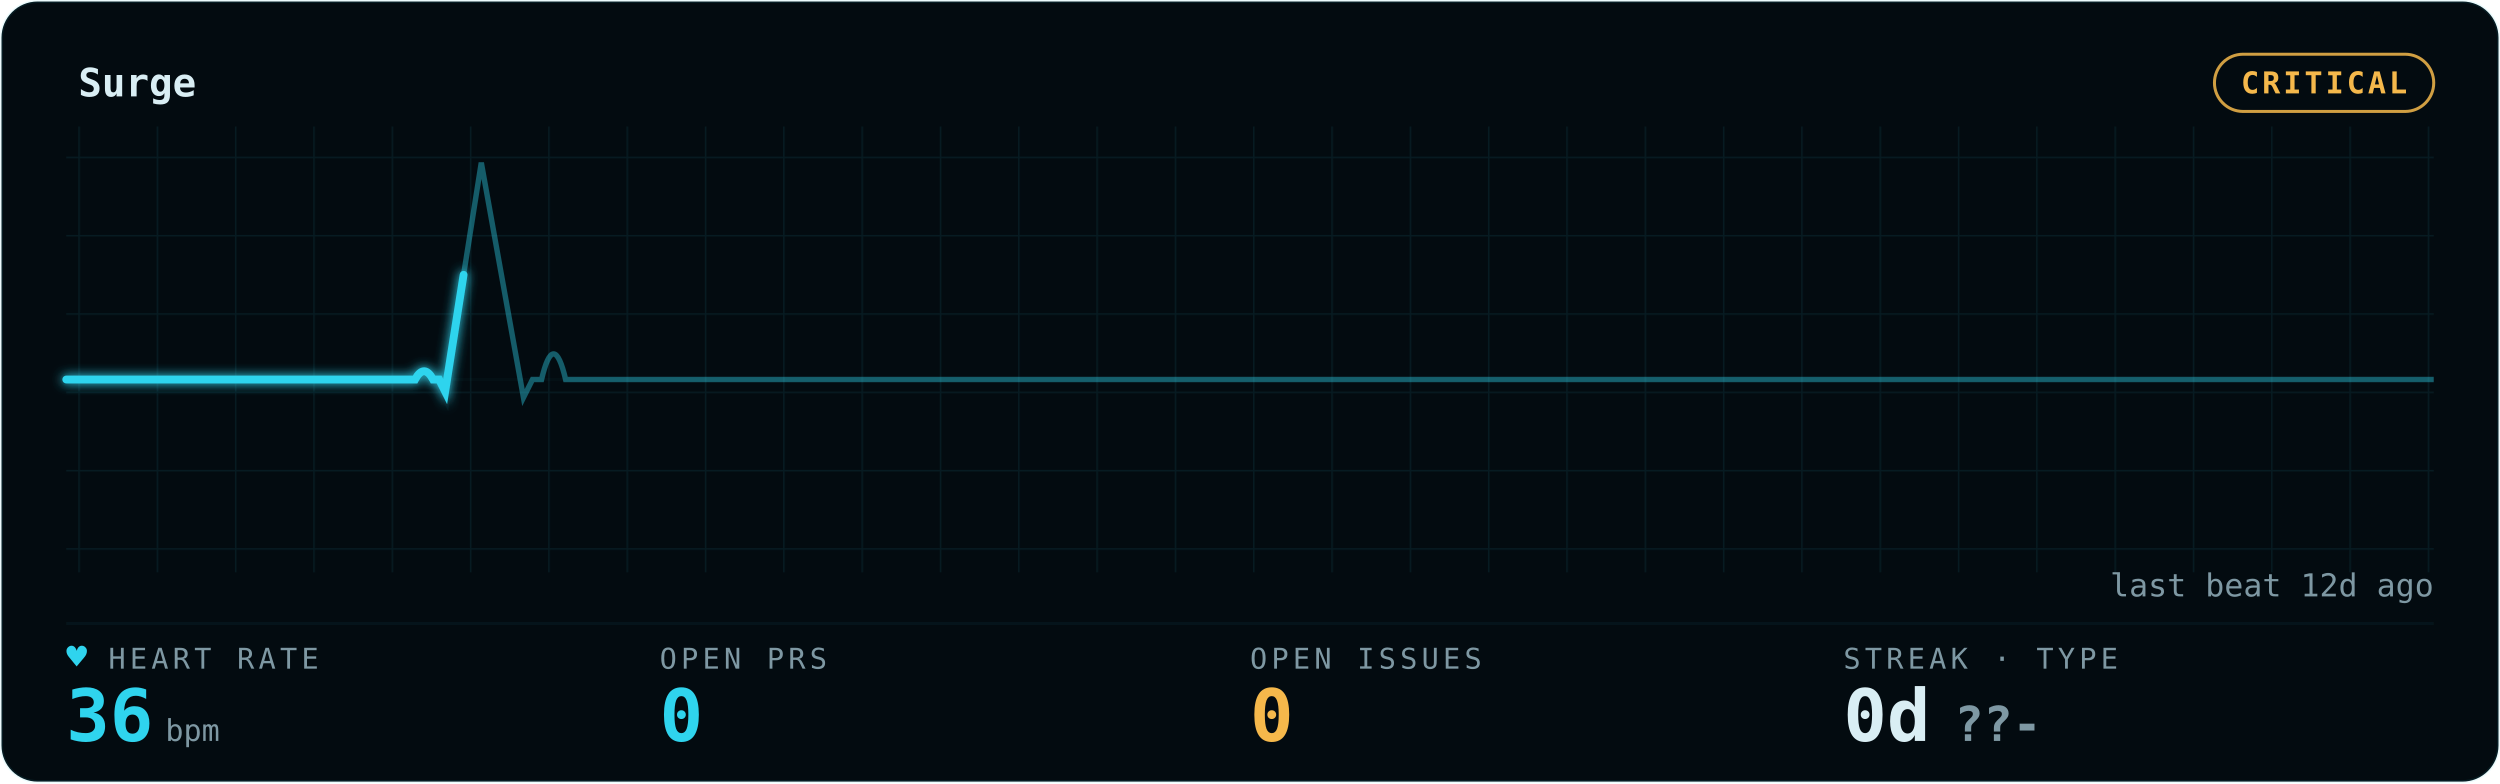
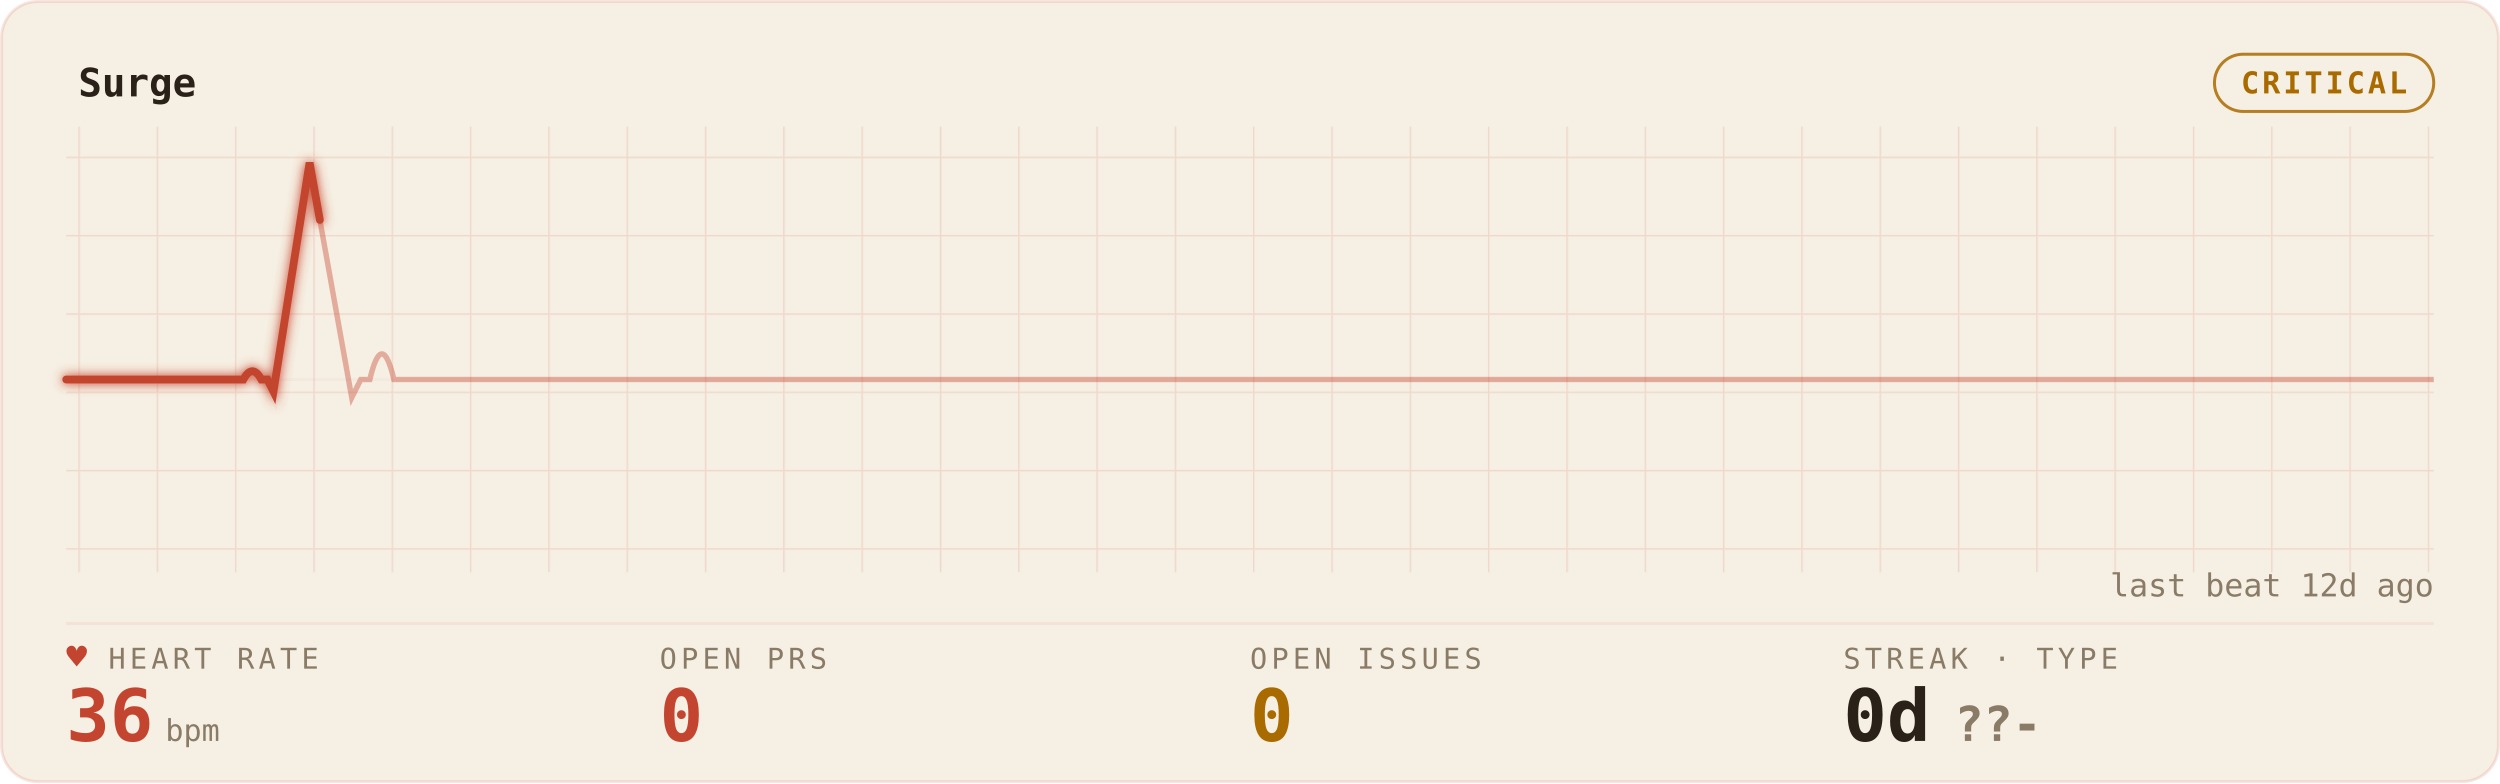
<svg xmlns="http://www.w3.org/2000/svg" width="100%" viewBox="0 0 830 260" role="img" aria-labelledby="gp-title gp-desc">
  <style>.gp-trail{animation:gp-sweep 10s linear infinite}
       .gp-sweep{animation:gp-sweep 10s linear infinite}
       .gp-grid-pulse{animation:gp-grid-breathe 18s ease-in-out infinite}
       .gp-pill-pulse{animation:gp-pill-breathe 4.8s ease-in-out infinite}
       .gp-heart{animation:gp-thump 1.65s ease-in-out infinite;transform-origin:center;transform-box:fill-box}
       .gp-dot{animation:gp-blink 1.8s ease-in-out infinite}
       @keyframes gp-sweep{from{stroke-dashoffset:1000}to{stroke-dashoffset:0}}
       @keyframes gp-grid-breathe{0%,100%{opacity:.72}50%{opacity:.96}}
       @keyframes gp-pill-breathe{0%,100%{opacity:.72}50%{opacity:1}}
       @keyframes gp-thump{0%,100%{transform:scale(1)}20%{transform:scale(1.12)}40%{transform:scale(1)}}
       @keyframes gp-blink{50%{opacity:.25}}@media (prefers-reduced-motion:reduce){*{animation:none !important}}</style>
  <defs>
    <filter id="gp-glow" x="-20%" y="-40%" width="140%" height="180%">
      <feGaussianBlur stdDeviation="1.7" result="b" />
      <feMerge>
        <feMergeNode in="b" />
        <feMergeNode in="SourceGraphic" />
      </feMerge>
    </filter>
    <pattern id="gp-grid" width="26" height="26" patternUnits="userSpaceOnUse">
-       <path d="M26 0H0V26" fill="none" stroke="rgba(47,212,238,0.09)" stroke-width="1" />
+       <path d="M26 0H0V26" fill="none" stroke="rgba(196,69,47,0.14)" stroke-width="1" />
    </pattern>
  </defs>
-   <rect x="0.5" y="0.5" width="829" height="259" rx="12" fill="#030B10" stroke="rgba(47,212,238,0.09)" />
+   <rect x="0.5" y="0.5" width="829" height="259" rx="12" fill="#F6EFE3" stroke="rgba(196,69,47,0.14)" />
  <rect x="22" y="42" width="786" height="148" fill="url(#gp-grid)" opacity="0.9" class="gp-grid-pulse" />
-   <text x="26" y="32" font-family="ui-monospace,'SF Mono','Cascadia Code',Menlo,Consolas,monospace" font-size="13" font-weight="600" fill="#D9EEF4">Surge</text>
-   <rect class="gp-pill-pulse" x="735.2" y="18" width="72.8" height="19" rx="9.5" fill="none" stroke="#F5B84B" opacity="0.85" />
-   <text x="771.6" y="31" text-anchor="middle" font-family="ui-monospace,'SF Mono','Cascadia Code',Menlo,Consolas,monospace" font-size="10" font-weight="600" fill="#F5B84B" letter-spacing="1">CRITICAL</text>
-   <line x1="22" y1="207" x2="808" y2="207" stroke="rgba(47,212,238,0.09)" stroke-width="1" opacity="0.55" />
-   <line x1="22" y1="126" x2="808" y2="126" stroke="rgba(47,212,238,0.09)" stroke-width="1" opacity="0.25" />
-   <path d="M22 126 h56.143 h56.143 h3.505 q3 -5.5 6 0 h2 l2 4 l12 -76 l14 78 l3 -6 h3 q4 -17 8 0 h2.637 h56.143 h56.143 h56.143 h56.143 h56.143 h56.143 h56.143 h56.143 h56.143 h56.143 h56.143 H808" fill="none" stroke="#2FD4EE" stroke-width="1.8" opacity="0.40" />
-   <path class="gp-trail" d="M22 126 h56.143 h56.143 h3.505 q3 -5.5 6 0 h2 l2 4 l12 -76 l14 78 l3 -6 h3 q4 -17 8 0 h2.637 h56.143 h56.143 h56.143 h56.143 h56.143 h56.143 h56.143 h56.143 h56.143 h56.143 h56.143 H808" pathLength="1000" fill="none" stroke="#2FD4EE" stroke-width="4.0" stroke-linecap="round" stroke-dasharray="170 830" opacity="0.07" filter="url(#gp-glow)" />
-   <path class="gp-sweep" d="M22 126 h56.143 h56.143 h3.505 q3 -5.5 6 0 h2 l2 4 l12 -76 l14 78 l3 -6 h3 q4 -17 8 0 h2.637 h56.143 h56.143 h56.143 h56.143 h56.143 h56.143 h56.143 h56.143 h56.143 h56.143 h56.143 H808" pathLength="1000" fill="none" stroke="#2FD4EE" stroke-width="2.6" stroke-linecap="round" stroke-dasharray="170 830" filter="url(#gp-glow)" />
-   <text x="36" y="222" font-family="ui-monospace,'SF Mono','Cascadia Code',Menlo,Consolas,monospace" font-size="9.5" letter-spacing="1.4" fill="#7E98A3">HEART RATE</text>
-   <text class="gp-heart" x="22" y="222" font-family="ui-monospace,'SF Mono','Cascadia Code',Menlo,Consolas,monospace" font-size="11.5" fill="#2FD4EE">♥</text>
-   <text x="22" y="246" font-family="ui-monospace,'SF Mono','Cascadia Code',Menlo,Consolas,monospace" font-size="24" font-weight="700" fill="#2FD4EE">36<tspan font-size="10" font-weight="400" fill="#7E98A3" dx="4">bpm</tspan>
+   <text x="26" y="32" font-family="ui-monospace,'SF Mono','Cascadia Code',Menlo,Consolas,monospace" font-size="13" font-weight="600" fill="#2A2118">Surge</text>
+   <rect class="gp-pill-pulse" x="735.2" y="18" width="72.8" height="19" rx="9.5" fill="none" stroke="#A96A00" opacity="0.85" />
+   <text x="771.6" y="31" text-anchor="middle" font-family="ui-monospace,'SF Mono','Cascadia Code',Menlo,Consolas,monospace" font-size="10" font-weight="600" fill="#A96A00" letter-spacing="1">CRITICAL</text>
+   <line x1="22" y1="207" x2="808" y2="207" stroke="rgba(196,69,47,0.14)" stroke-width="1" opacity="0.55" />
+   <line x1="22" y1="126" x2="808" y2="126" stroke="rgba(196,69,47,0.14)" stroke-width="1" opacity="0.25" />
+   <path d="M22 126 h56.143 h2.637 q3 -5.5 6 0 h2 l2 4 l12 -76 l14 78 l3 -6 h3 q4 -17 8 0 h3.505 h56.143 h56.143 h56.143 h56.143 h56.143 h56.143 h56.143 h56.143 h56.143 h56.143 h56.143 h56.143 H808" fill="none" stroke="#C4452F" stroke-width="1.8" opacity="0.40" />
+   <path class="gp-trail" d="M22 126 h56.143 h2.637 q3 -5.5 6 0 h2 l2 4 l12 -76 l14 78 l3 -6 h3 q4 -17 8 0 h3.505 h56.143 h56.143 h56.143 h56.143 h56.143 h56.143 h56.143 h56.143 h56.143 h56.143 h56.143 h56.143 H808" pathLength="1000" fill="none" stroke="#C4452F" stroke-width="4.0" stroke-linecap="round" stroke-dasharray="170 830" opacity="0.07" filter="url(#gp-glow)" />
+   <path class="gp-sweep" d="M22 126 h56.143 h2.637 q3 -5.5 6 0 h2 l2 4 l12 -76 l14 78 l3 -6 h3 q4 -17 8 0 h3.505 h56.143 h56.143 h56.143 h56.143 h56.143 h56.143 h56.143 h56.143 h56.143 h56.143 h56.143 h56.143 H808" pathLength="1000" fill="none" stroke="#C4452F" stroke-width="2.6" stroke-linecap="round" stroke-dasharray="170 830" filter="url(#gp-glow)" />
+   <text x="36" y="222" font-family="ui-monospace,'SF Mono','Cascadia Code',Menlo,Consolas,monospace" font-size="9.5" letter-spacing="1.4" fill="#8A7B67">HEART RATE</text>
+   <text class="gp-heart" x="22" y="222" font-family="ui-monospace,'SF Mono','Cascadia Code',Menlo,Consolas,monospace" font-size="11.5" fill="#C4452F">♥</text>
+   <text x="22" y="246" font-family="ui-monospace,'SF Mono','Cascadia Code',Menlo,Consolas,monospace" font-size="24" font-weight="700" fill="#C4452F">36<tspan font-size="10" font-weight="400" fill="#8A7B67" dx="4">bpm</tspan>
  </text>
-   <text x="219" y="222" font-family="ui-monospace,'SF Mono','Cascadia Code',Menlo,Consolas,monospace" font-size="9.5" letter-spacing="1.4" fill="#7E98A3">OPEN PRS</text>
-   <text x="219" y="246" font-family="ui-monospace,'SF Mono','Cascadia Code',Menlo,Consolas,monospace" font-size="24" font-weight="700" fill="#2FD4EE">0</text>
-   <text x="415" y="222" font-family="ui-monospace,'SF Mono','Cascadia Code',Menlo,Consolas,monospace" font-size="9.5" letter-spacing="1.4" fill="#7E98A3">OPEN ISSUES</text>
-   <text x="415" y="246" font-family="ui-monospace,'SF Mono','Cascadia Code',Menlo,Consolas,monospace" font-size="24" font-weight="700" fill="#F5B84B">0</text>
-   <text x="612" y="222" font-family="ui-monospace,'SF Mono','Cascadia Code',Menlo,Consolas,monospace" font-size="9.5" letter-spacing="1.4" fill="#7E98A3">STREAK · TYPE</text>
-   <text x="612" y="246" font-family="ui-monospace,'SF Mono','Cascadia Code',Menlo,Consolas,monospace" font-size="24" font-weight="700" fill="#D9EEF4">0d<tspan fill="#7E98A3" font-size="16" dx="8">??-</tspan>
+   <text x="219" y="222" font-family="ui-monospace,'SF Mono','Cascadia Code',Menlo,Consolas,monospace" font-size="9.5" letter-spacing="1.4" fill="#8A7B67">OPEN PRS</text>
+   <text x="219" y="246" font-family="ui-monospace,'SF Mono','Cascadia Code',Menlo,Consolas,monospace" font-size="24" font-weight="700" fill="#C4452F">0</text>
+   <text x="415" y="222" font-family="ui-monospace,'SF Mono','Cascadia Code',Menlo,Consolas,monospace" font-size="9.5" letter-spacing="1.4" fill="#8A7B67">OPEN ISSUES</text>
+   <text x="415" y="246" font-family="ui-monospace,'SF Mono','Cascadia Code',Menlo,Consolas,monospace" font-size="24" font-weight="700" fill="#A96A00">0</text>
+   <text x="612" y="222" font-family="ui-monospace,'SF Mono','Cascadia Code',Menlo,Consolas,monospace" font-size="9.5" letter-spacing="1.4" fill="#8A7B67">STREAK · TYPE</text>
+   <text x="612" y="246" font-family="ui-monospace,'SF Mono','Cascadia Code',Menlo,Consolas,monospace" font-size="24" font-weight="700" fill="#2A2118">0d<tspan fill="#8A7B67" font-size="16" dx="8">??-</tspan>
  </text>
-   <text x="808" y="198" text-anchor="end" font-family="ui-monospace,'SF Mono','Cascadia Code',Menlo,Consolas,monospace" font-size="10.5" fill="#7E98A3">last beat 12d ago</text>
+   <text x="808" y="198" text-anchor="end" font-family="ui-monospace,'SF Mono','Cascadia Code',Menlo,Consolas,monospace" font-size="10.5" fill="#8A7B67">last beat 12d ago</text>
</svg>
